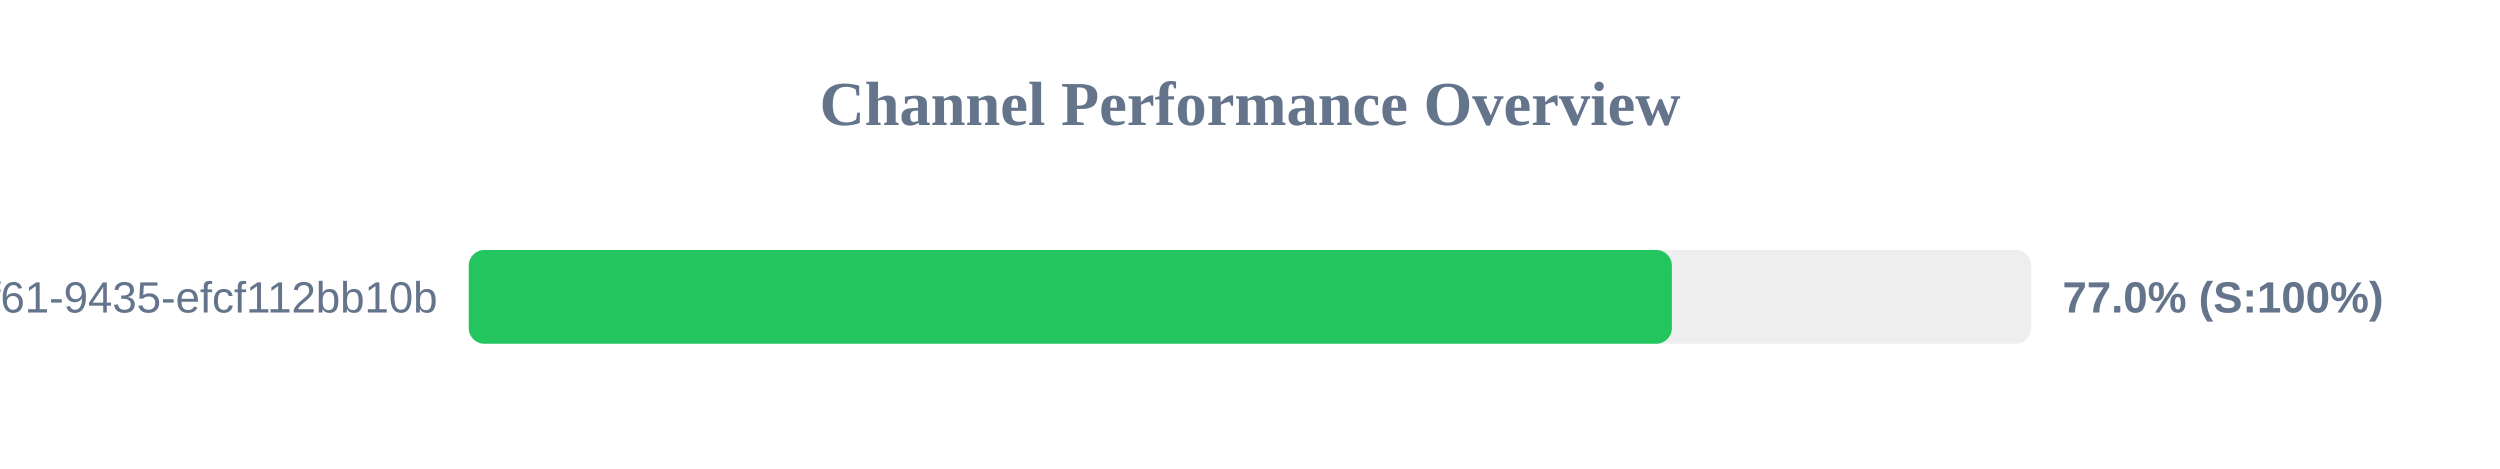
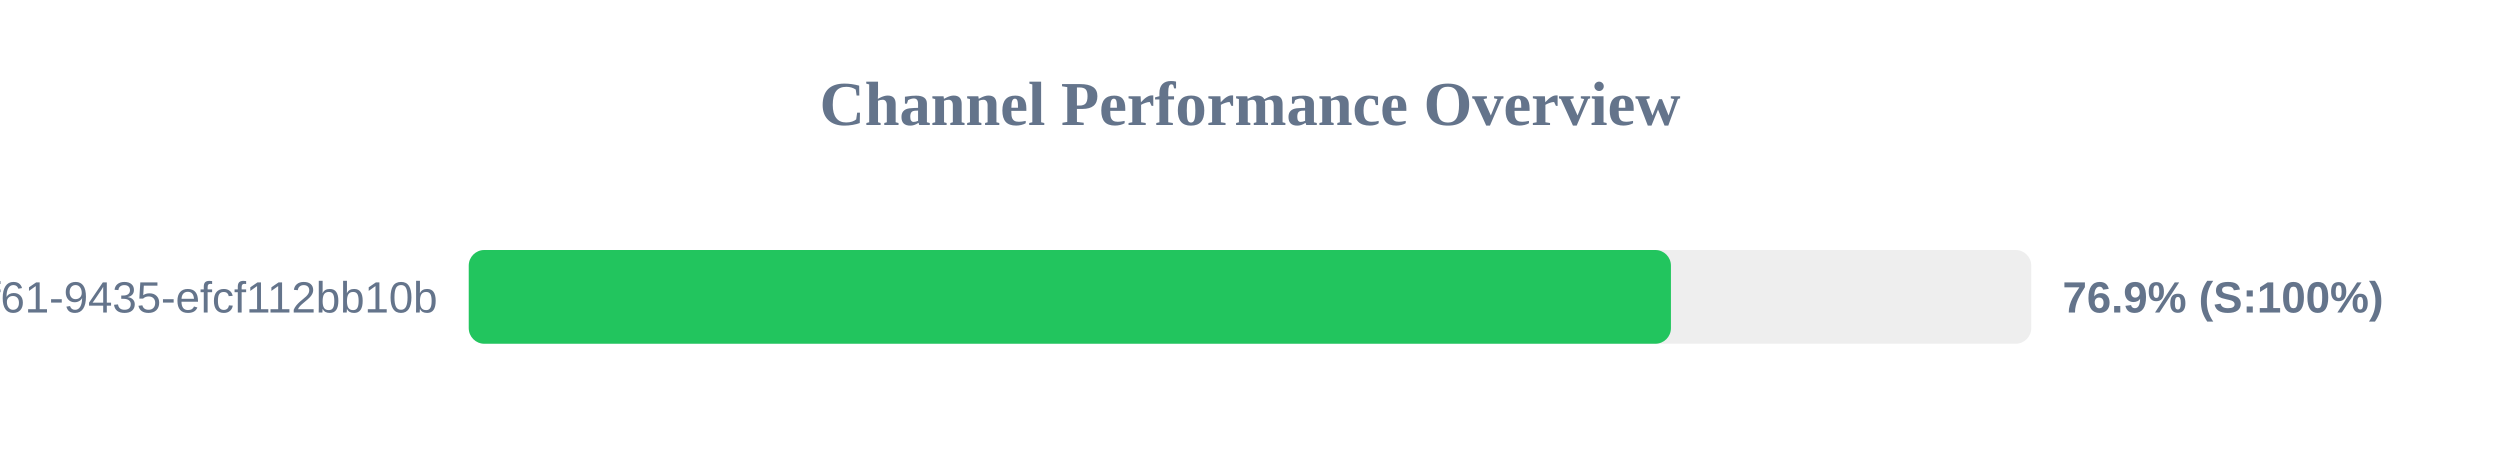
<svg xmlns="http://www.w3.org/2000/svg" width="800" height="150" version="1.1">
  <style>
        .row { font: 14px Arial; fill: #64748b; }
        .score { font: bold 14px Arial; fill: #64748b; }
    </style>
  <text x="400" y="40" text-anchor="middle" font-size="20px" font-weight="bold" fill="#64748b">Channel Performance Overview</text>
  <rect x="150" y="80" width="500" height="30" fill="#eee" rx="5" />
-   <rect x="150" y="80" width="385.0" height="30" fill="#22c55e" rx="5" />
+   <rect x="150" y="80" width="384.7" height="30" fill="#22c55e" rx="5" />
  <text x="140" y="100" text-anchor="end" class="row">?uuid=07c122ad-50b2-4f61-9435-efcf112bb10b</text>
-   <text x="660" y="100" text-anchor="start" class="score">77.0% (S:100%)</text>
+   <text x="660" y="100" text-anchor="start" class="score">76.9% (S:100%)</text>
</svg>
